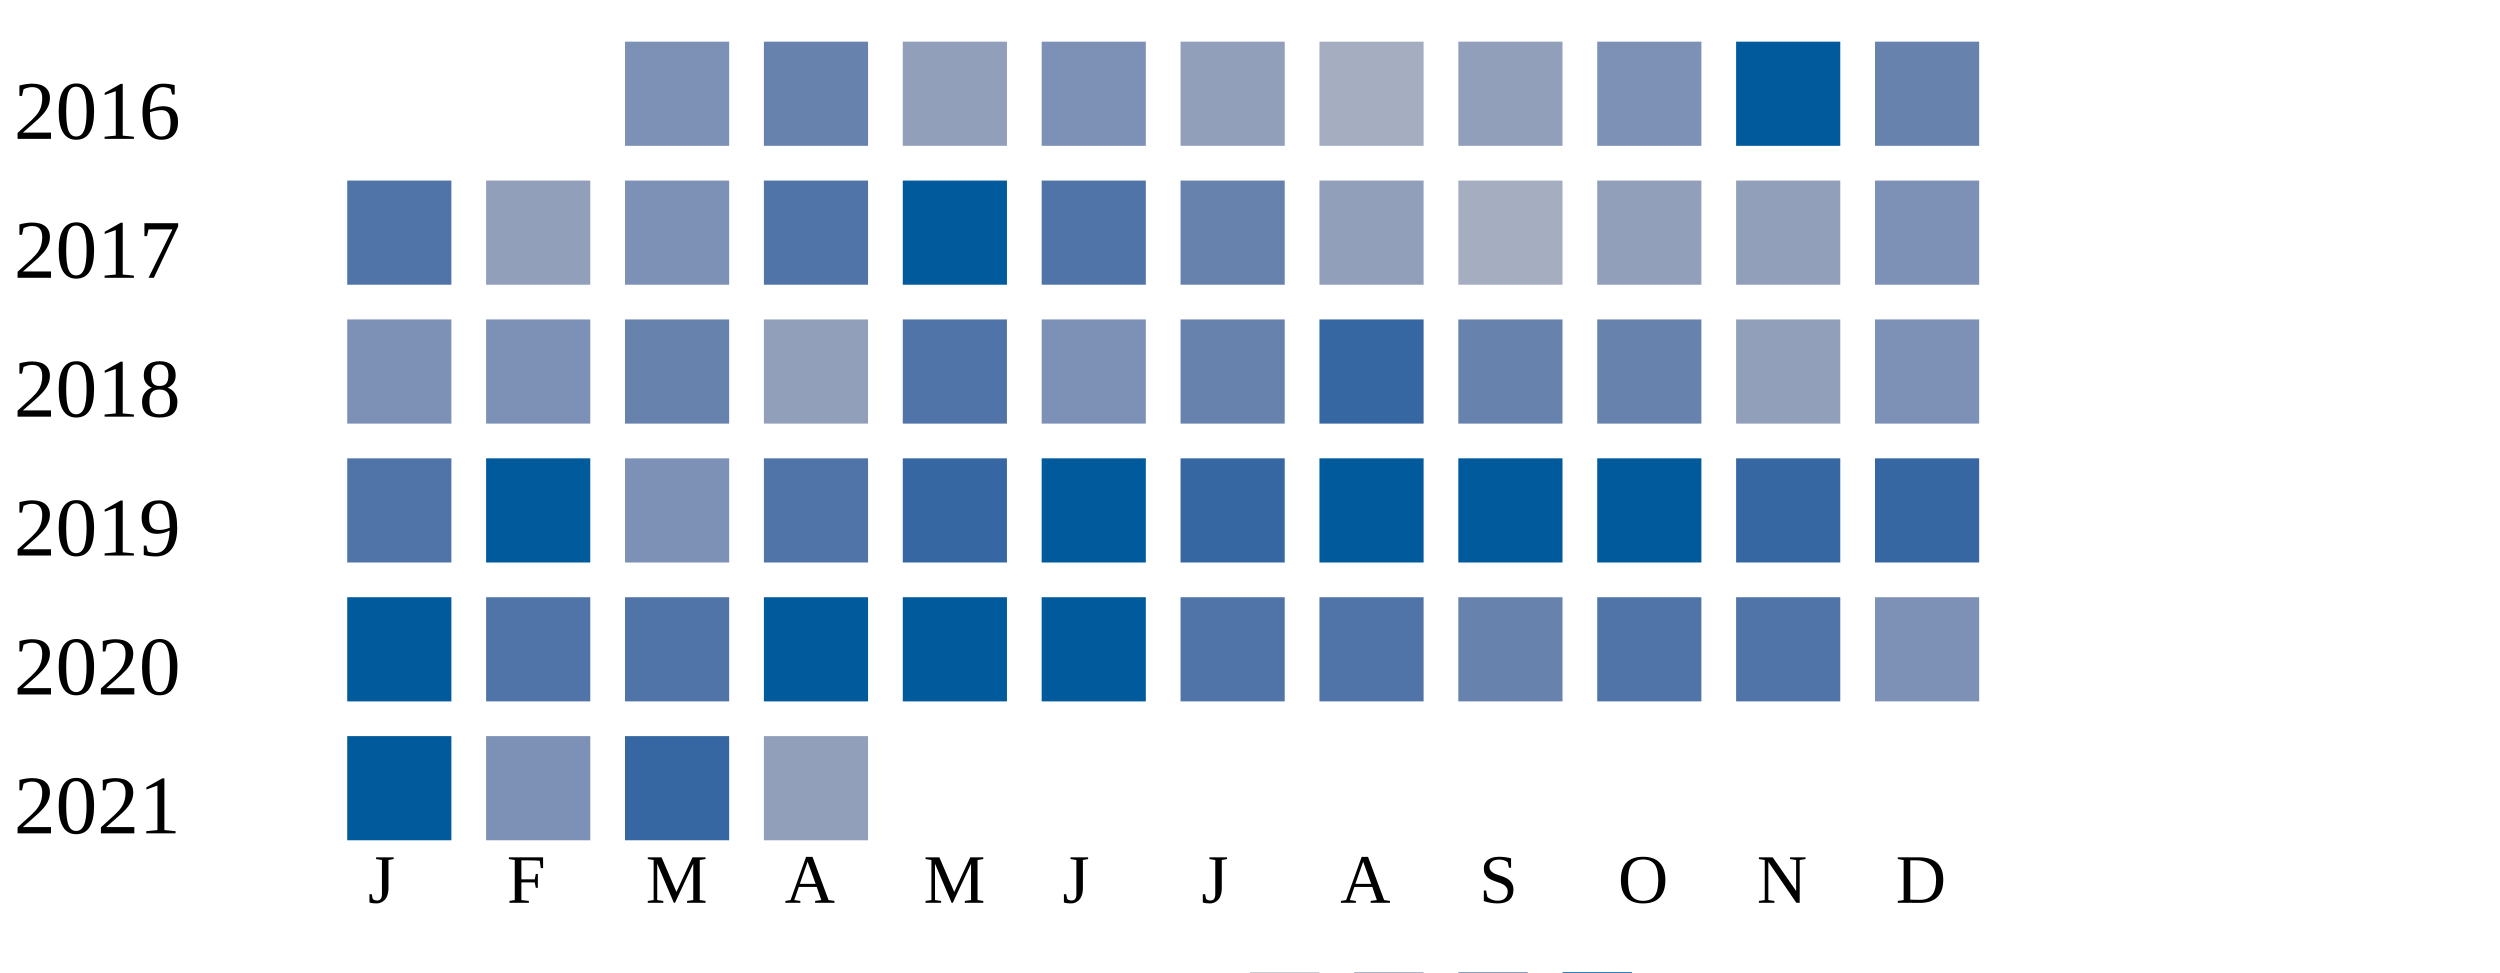
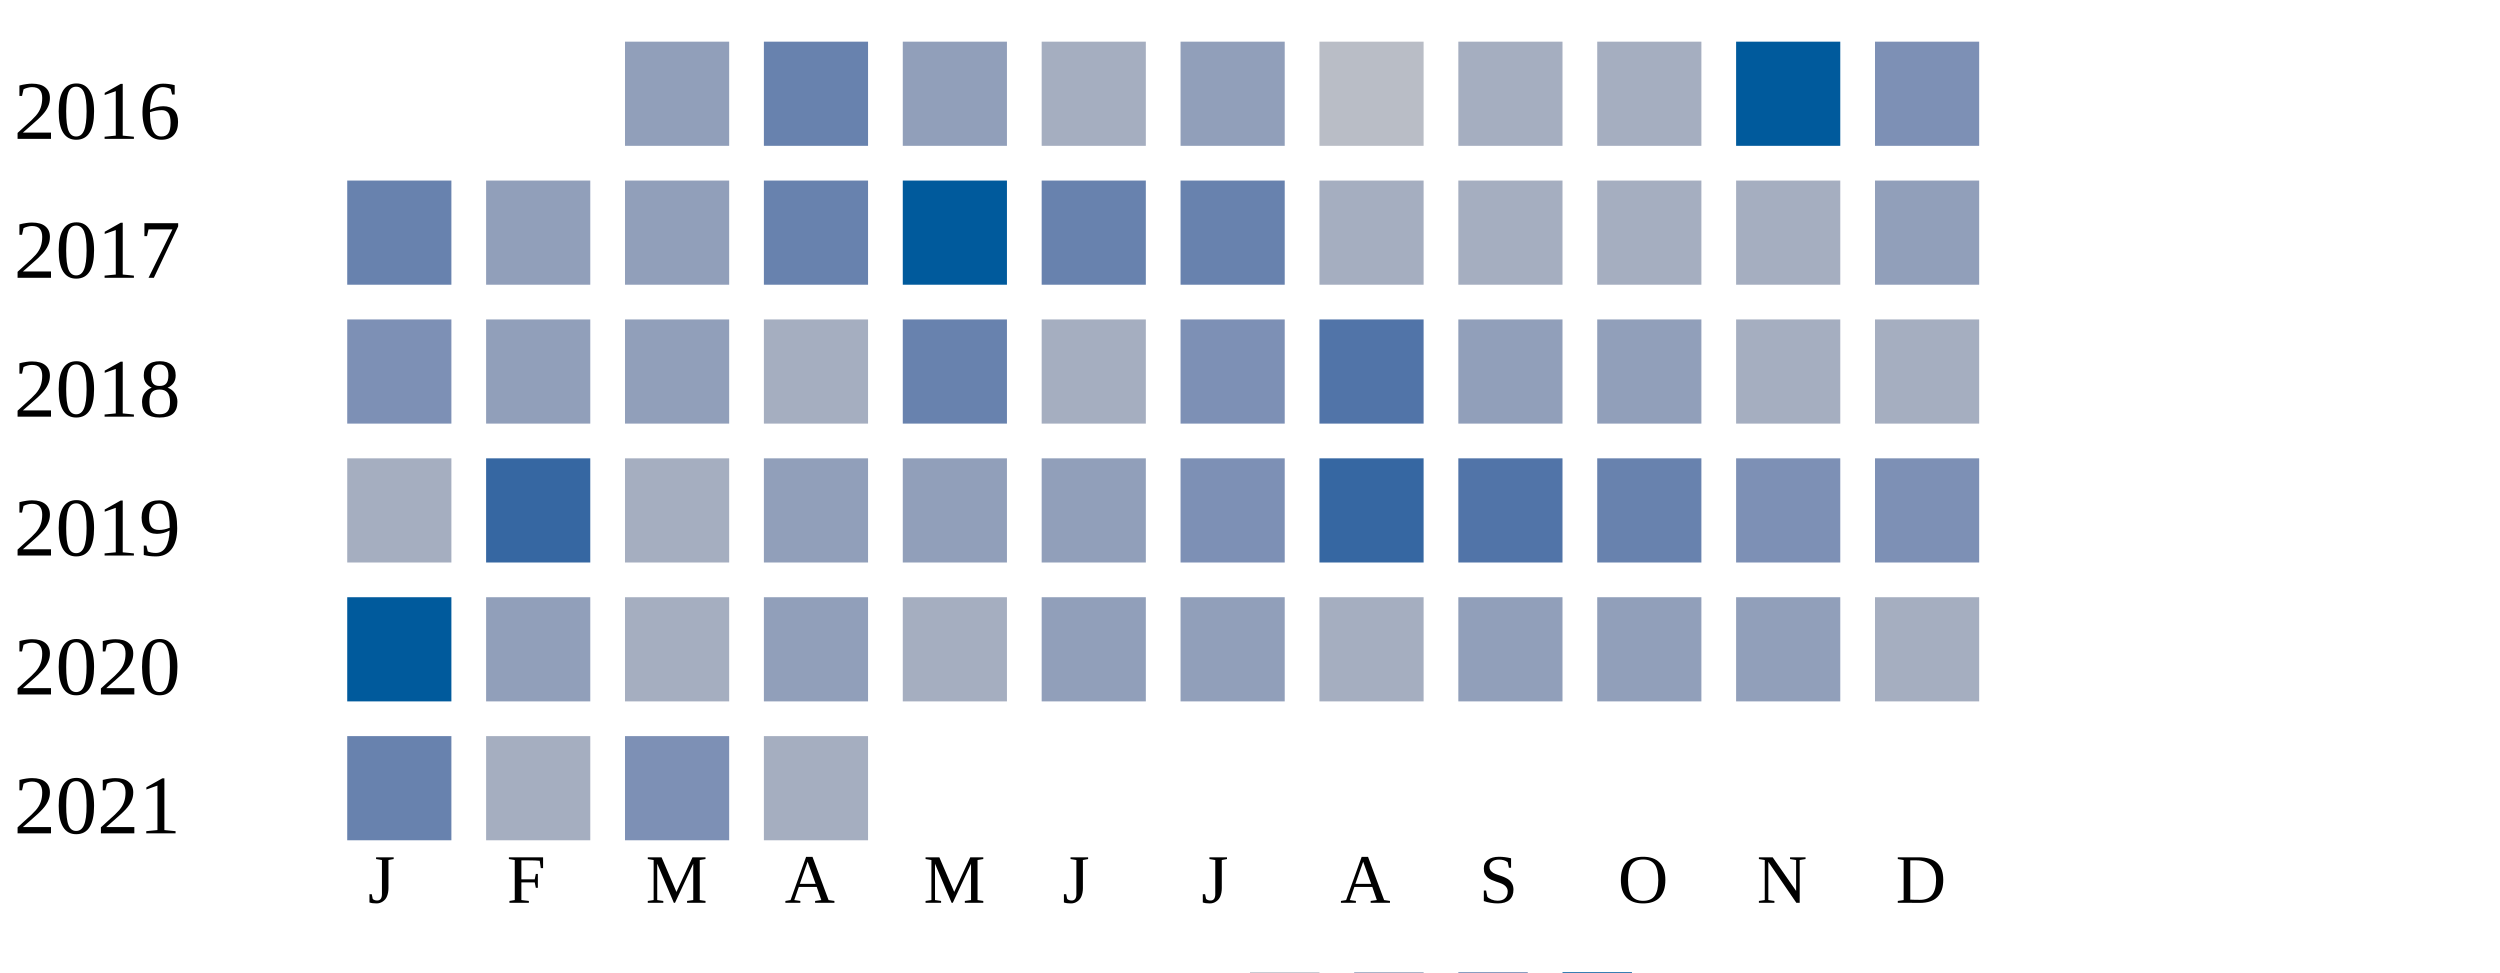
<svg xmlns="http://www.w3.org/2000/svg" width="360" height="140">
  <g transform="translate(0 0)">
    <text x="2" y="20">2016</text>
-     <rect x="90" y="6" width="15" height="15" fill="#7d90b5" />
+     <rect x="90" y="6" width="15" height="15" fill="#919fba" />
    <rect x="110" y="6" width="15" height="15" fill="#6882ae" />
    <rect x="130" y="6" width="15" height="15" fill="#919fba" />
-     <rect x="150" y="6" width="15" height="15" fill="#7d90b5" />
+     <rect x="150" y="6" width="15" height="15" fill="#a5aec0" />
    <rect x="170" y="6" width="15" height="15" fill="#919fba" />
-     <rect x="190" y="6" width="15" height="15" fill="#a5aec0" />
-     <rect x="210" y="6" width="15" height="15" fill="#919fba" />
-     <rect x="230" y="6" width="15" height="15" fill="#7d90b5" />
+     <rect x="190" y="6" width="15" height="15" fill="#b9bdc6" />
+     <rect x="210" y="6" width="15" height="15" fill="#a5aec0" />
+     <rect x="230" y="6" width="15" height="15" fill="#a5aec0" />
    <rect x="250" y="6" width="15" height="15" fill="#005a9c" />
-     <rect x="270" y="6" width="15" height="15" fill="#6882ae" />
+     <rect x="270" y="6" width="15" height="15" fill="#7d90b5" />
  </g>
  <g transform="translate(0 20)">
    <text x="2" y="20">2017</text>
-     <rect x="50" y="6" width="15" height="15" fill="#5174a8" />
+     <rect x="50" y="6" width="15" height="15" fill="#6882ae" />
    <rect x="70" y="6" width="15" height="15" fill="#919fba" />
-     <rect x="90" y="6" width="15" height="15" fill="#7d90b5" />
-     <rect x="110" y="6" width="15" height="15" fill="#5174a8" />
+     <rect x="90" y="6" width="15" height="15" fill="#919fba" />
+     <rect x="110" y="6" width="15" height="15" fill="#6882ae" />
    <rect x="130" y="6" width="15" height="15" fill="#005a9c" />
-     <rect x="150" y="6" width="15" height="15" fill="#5174a8" />
+     <rect x="150" y="6" width="15" height="15" fill="#6882ae" />
    <rect x="170" y="6" width="15" height="15" fill="#6882ae" />
-     <rect x="190" y="6" width="15" height="15" fill="#919fba" />
+     <rect x="190" y="6" width="15" height="15" fill="#a5aec0" />
    <rect x="210" y="6" width="15" height="15" fill="#a5aec0" />
-     <rect x="230" y="6" width="15" height="15" fill="#919fba" />
-     <rect x="250" y="6" width="15" height="15" fill="#919fba" />
-     <rect x="270" y="6" width="15" height="15" fill="#7d90b5" />
+     <rect x="230" y="6" width="15" height="15" fill="#a5aec0" />
+     <rect x="250" y="6" width="15" height="15" fill="#a5aec0" />
+     <rect x="270" y="6" width="15" height="15" fill="#919fba" />
  </g>
  <g transform="translate(0 40)">
    <text x="2" y="20">2018</text>
    <rect x="50" y="6" width="15" height="15" fill="#7d90b5" />
-     <rect x="70" y="6" width="15" height="15" fill="#7d90b5" />
-     <rect x="90" y="6" width="15" height="15" fill="#6882ae" />
-     <rect x="110" y="6" width="15" height="15" fill="#919fba" />
-     <rect x="130" y="6" width="15" height="15" fill="#5174a8" />
-     <rect x="150" y="6" width="15" height="15" fill="#7d90b5" />
-     <rect x="170" y="6" width="15" height="15" fill="#6882ae" />
-     <rect x="190" y="6" width="15" height="15" fill="#3667a2" />
-     <rect x="210" y="6" width="15" height="15" fill="#6882ae" />
-     <rect x="230" y="6" width="15" height="15" fill="#6882ae" />
-     <rect x="250" y="6" width="15" height="15" fill="#919fba" />
-     <rect x="270" y="6" width="15" height="15" fill="#7d90b5" />
+     <rect x="70" y="6" width="15" height="15" fill="#919fba" />
+     <rect x="90" y="6" width="15" height="15" fill="#919fba" />
+     <rect x="110" y="6" width="15" height="15" fill="#a5aec0" />
+     <rect x="130" y="6" width="15" height="15" fill="#6882ae" />
+     <rect x="150" y="6" width="15" height="15" fill="#a5aec0" />
+     <rect x="170" y="6" width="15" height="15" fill="#7d90b5" />
+     <rect x="190" y="6" width="15" height="15" fill="#5174a8" />
+     <rect x="210" y="6" width="15" height="15" fill="#919fba" />
+     <rect x="230" y="6" width="15" height="15" fill="#919fba" />
+     <rect x="250" y="6" width="15" height="15" fill="#a5aec0" />
+     <rect x="270" y="6" width="15" height="15" fill="#a5aec0" />
  </g>
  <g transform="translate(0 60)">
    <text x="2" y="20">2019</text>
-     <rect x="50" y="6" width="15" height="15" fill="#5174a8" />
-     <rect x="70" y="6" width="15" height="15" fill="#005a9c" />
-     <rect x="90" y="6" width="15" height="15" fill="#7d90b5" />
-     <rect x="110" y="6" width="15" height="15" fill="#5174a8" />
-     <rect x="130" y="6" width="15" height="15" fill="#3667a2" />
-     <rect x="150" y="6" width="15" height="15" fill="#005a9c" />
-     <rect x="170" y="6" width="15" height="15" fill="#3667a2" />
-     <rect x="190" y="6" width="15" height="15" fill="#005a9c" />
-     <rect x="210" y="6" width="15" height="15" fill="#005a9c" />
-     <rect x="230" y="6" width="15" height="15" fill="#005a9c" />
-     <rect x="250" y="6" width="15" height="15" fill="#3667a2" />
-     <rect x="270" y="6" width="15" height="15" fill="#3667a2" />
+     <rect x="50" y="6" width="15" height="15" fill="#a5aec0" />
+     <rect x="70" y="6" width="15" height="15" fill="#3667a2" />
+     <rect x="90" y="6" width="15" height="15" fill="#a5aec0" />
+     <rect x="110" y="6" width="15" height="15" fill="#919fba" />
+     <rect x="130" y="6" width="15" height="15" fill="#919fba" />
+     <rect x="150" y="6" width="15" height="15" fill="#919fba" />
+     <rect x="170" y="6" width="15" height="15" fill="#7d90b5" />
+     <rect x="190" y="6" width="15" height="15" fill="#3667a2" />
+     <rect x="210" y="6" width="15" height="15" fill="#5174a8" />
+     <rect x="230" y="6" width="15" height="15" fill="#6882ae" />
+     <rect x="250" y="6" width="15" height="15" fill="#7d90b5" />
+     <rect x="270" y="6" width="15" height="15" fill="#7d90b5" />
  </g>
  <g transform="translate(0 80)">
    <text x="2" y="20">2020</text>
    <rect x="50" y="6" width="15" height="15" fill="#005a9c" />
-     <rect x="70" y="6" width="15" height="15" fill="#5174a8" />
-     <rect x="90" y="6" width="15" height="15" fill="#5174a8" />
-     <rect x="110" y="6" width="15" height="15" fill="#005a9c" />
-     <rect x="130" y="6" width="15" height="15" fill="#005a9c" />
-     <rect x="150" y="6" width="15" height="15" fill="#005a9c" />
-     <rect x="170" y="6" width="15" height="15" fill="#5174a8" />
-     <rect x="190" y="6" width="15" height="15" fill="#5174a8" />
-     <rect x="210" y="6" width="15" height="15" fill="#6882ae" />
-     <rect x="230" y="6" width="15" height="15" fill="#5174a8" />
-     <rect x="250" y="6" width="15" height="15" fill="#5174a8" />
-     <rect x="270" y="6" width="15" height="15" fill="#7d90b5" />
+     <rect x="70" y="6" width="15" height="15" fill="#919fba" />
+     <rect x="90" y="6" width="15" height="15" fill="#a5aec0" />
+     <rect x="110" y="6" width="15" height="15" fill="#919fba" />
+     <rect x="130" y="6" width="15" height="15" fill="#a5aec0" />
+     <rect x="150" y="6" width="15" height="15" fill="#919fba" />
+     <rect x="170" y="6" width="15" height="15" fill="#919fba" />
+     <rect x="190" y="6" width="15" height="15" fill="#a5aec0" />
+     <rect x="210" y="6" width="15" height="15" fill="#919fba" />
+     <rect x="230" y="6" width="15" height="15" fill="#919fba" />
+     <rect x="250" y="6" width="15" height="15" fill="#919fba" />
+     <rect x="270" y="6" width="15" height="15" fill="#a5aec0" />
  </g>
  <g transform="translate(0 100)">
    <text x="2" y="20">2021</text>
-     <rect x="50" y="6" width="15" height="15" fill="#005a9c" />
-     <rect x="70" y="6" width="15" height="15" fill="#7d90b5" />
-     <rect x="90" y="6" width="15" height="15" fill="#3667a2" />
-     <rect x="110" y="6" width="15" height="15" fill="#919fba" />
+     <rect x="50" y="6" width="15" height="15" fill="#6882ae" />
+     <rect x="70" y="6" width="15" height="15" fill="#a5aec0" />
+     <rect x="90" y="6" width="15" height="15" fill="#7d90b5" />
+     <rect x="110" y="6" width="15" height="15" fill="#a5aec0" />
  </g>
  <text style="font-size: 10px; text-align: center" x="53" y="130">J</text>
  <text style="font-size: 10px; text-align: center" x="73" y="130">F</text>
  <text style="font-size: 10px; text-align: center" x="93" y="130">M</text>
  <text style="font-size: 10px; text-align: center" x="113" y="130">A</text>
  <text style="font-size: 10px; text-align: center" x="133" y="130">M</text>
  <text style="font-size: 10px; text-align: center" x="153" y="130">J</text>
  <text style="font-size: 10px; text-align: center" x="173" y="130">J</text>
  <text style="font-size: 10px; text-align: center" x="193" y="130">A</text>
  <text style="font-size: 10px; text-align: center" x="213" y="130">S</text>
  <text style="font-size: 10px; text-align: center" x="233" y="130">O</text>
  <text style="font-size: 10px; text-align: center" x="253" y="130">N</text>
  <text style="font-size: 10px; text-align: center" x="273" y="130">D</text>
  <text style="font-size: 10px;" x="155" y="149">Less</text>
  <rect fill="#b9bdc6" width="10" height="10" x="180" y="140" />
  <rect fill="#919fba" width="10" height="10" x="195" y="140" />
  <rect fill="#6882ae" width="10" height="10" x="210" y="140" />
  <rect fill="#005a9c" width="10" height="10" x="225" y="140" />
  <text x="240" y="149" style="font-size: 10px;">More</text>
</svg>
